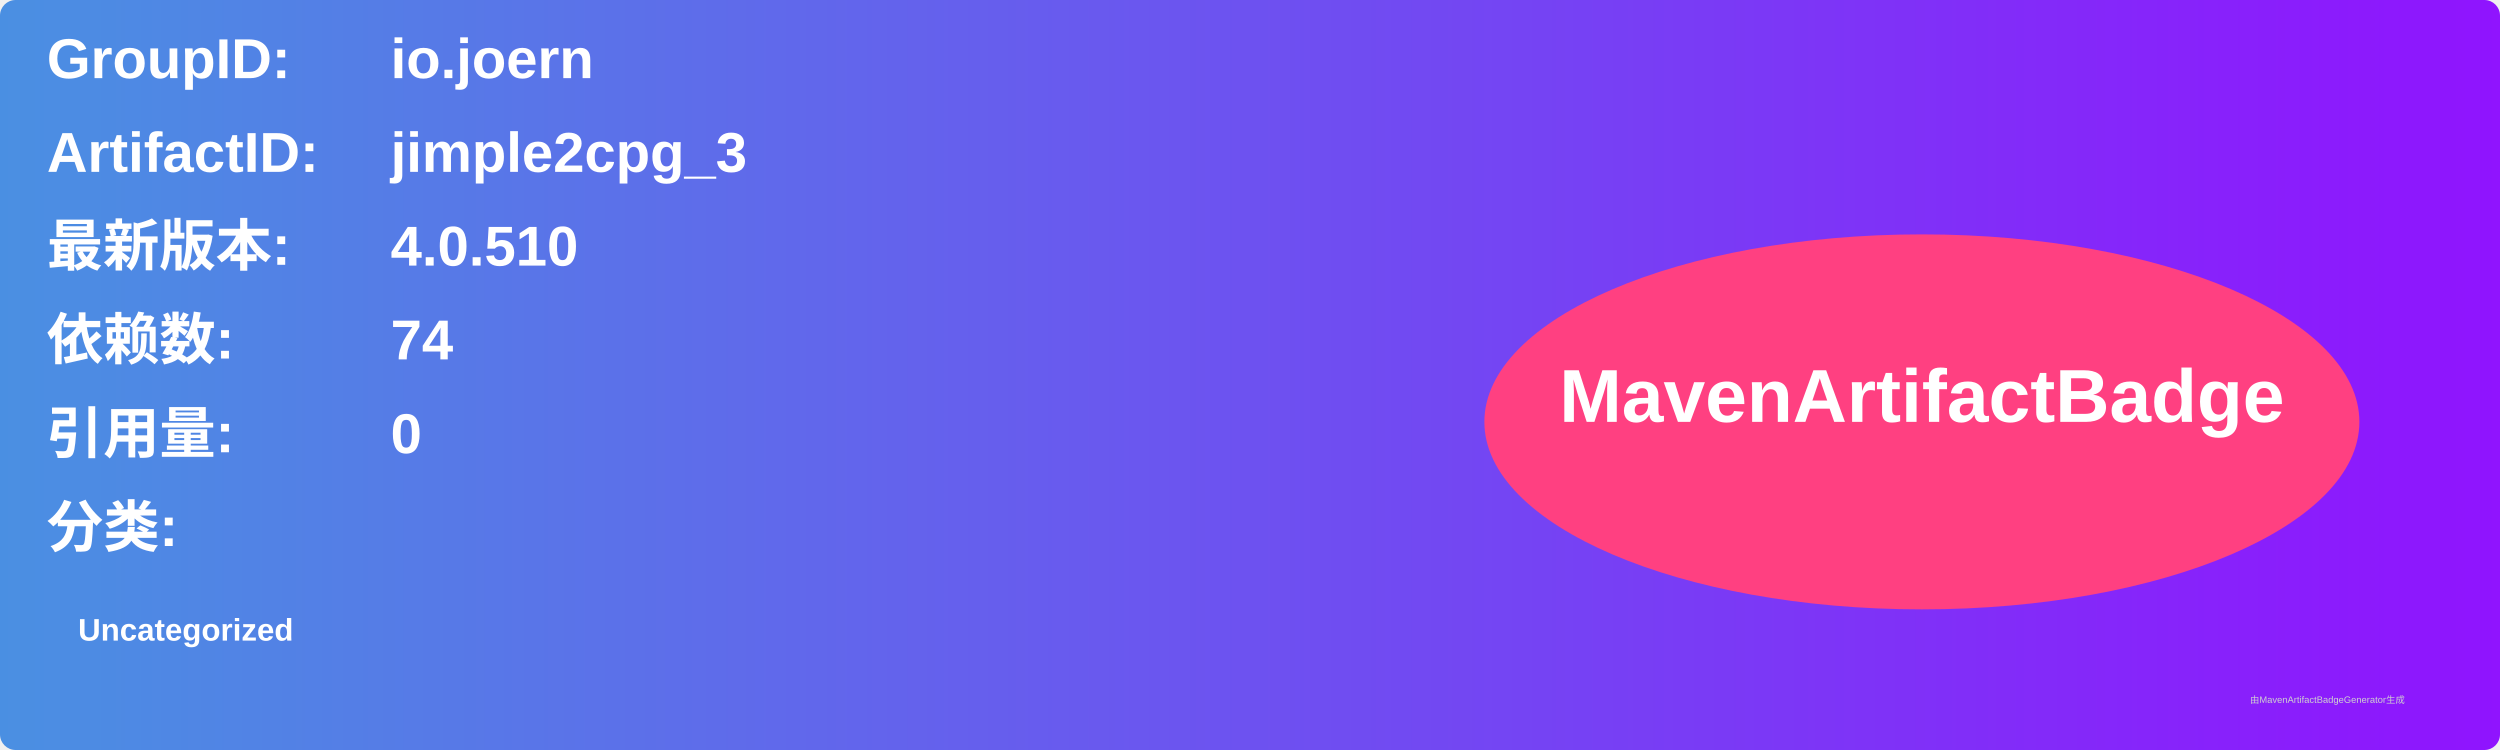
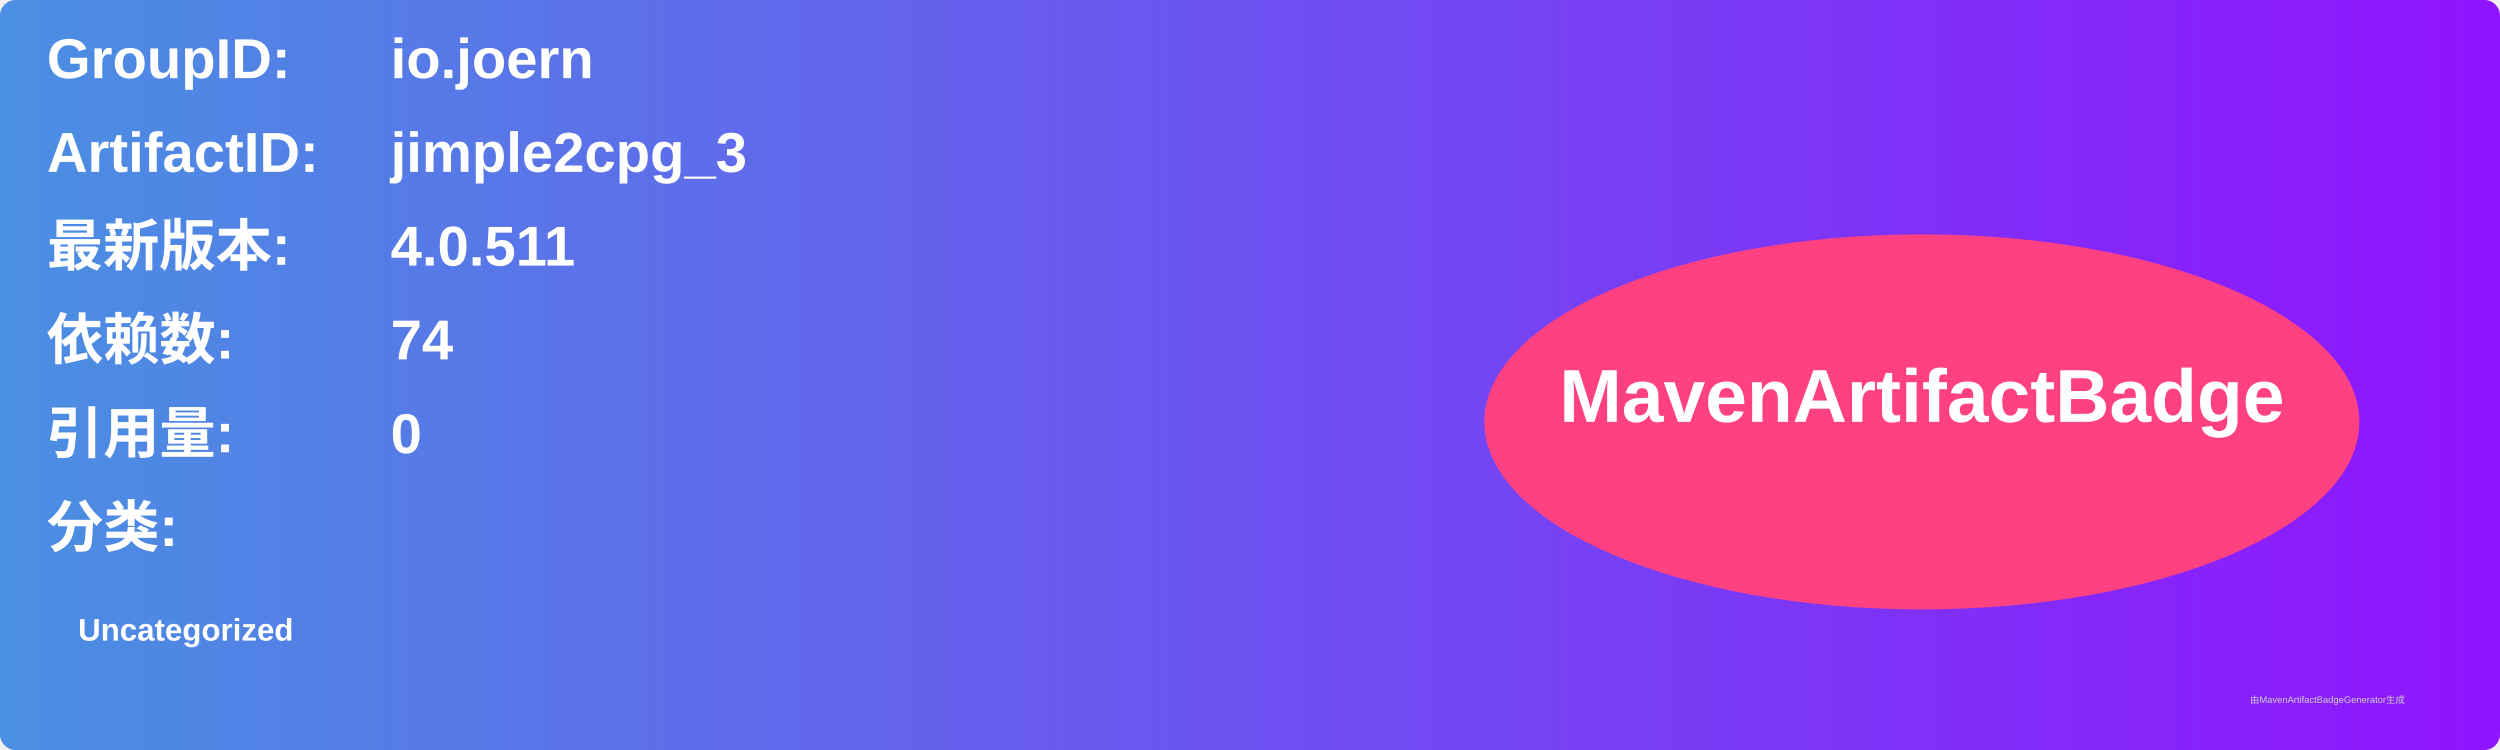
<svg xmlns="http://www.w3.org/2000/svg" width="800" height="240" viewBox="0 0 800 240">
  <linearGradient id="grad" x1="0%" y1="0%" x2="100%" y2="0%">
    <stop offset="0%" stop-color="#4a90e2" />
    <stop offset="100%" stop-color="#9013fe" />
  </linearGradient>
  <rect width="100%" height="100%" rx="5" ry="5" fill="url(#grad)" />
  <g transform="translate(15, 15)">
    <text x="0" y="10" font-family="Arial" font-size="18" fill="white" font-weight="bold" width="260">GroupID:</text>
    <text x="110" y="10" font-family="Arial" font-size="18" fill="white" font-weight="bold" width="460">io.joern</text>
    <text x="0" y="40" font-family="Arial" font-size="18" fill="white" font-weight="bold" width="260">ArtifactID:</text>
    <text x="110" y="40" font-family="Arial" font-size="18" fill="white" font-weight="bold" width="460">jimple2cpg_3</text>
    <text x="0" y="70" font-family="Arial" font-size="18" fill="white" font-weight="bold">最新版本:</text>
    <text x="110" y="70" font-family="Arial" font-size="18" fill="white" font-weight="bold">
-       <tspan font-weight="bold">4.0.510</tspan>
+       <tspan font-weight="bold">4.0.511</tspan>
    </text>
    <text x="0" y="100" font-family="Arial" font-size="18" fill="white" font-weight="bold">依赖数: </text>
    <text x="110" y="100" font-family="Arial" font-size="18" fill="white">
      <tspan font-weight="bold">74</tspan>
    </text>
    <text x="0" y="130" font-family="Arial" font-size="18" fill="white" font-weight="bold">引用量: </text>
    <text x="110" y="130" font-family="Arial" font-size="18" fill="white">
      <tspan font-weight="bold">0</tspan>
    </text>
    <text x="0" y="160" font-family="Arial" font-size="18" fill="white" font-weight="bold">分类:</text>
    <text x="10" y="190" font-family="Arial" font-size="10" fill="white">
      <tspan font-weight="bold">Uncategorized</tspan>
    </text>
    <ellipse cx="600" cy="120" rx="140" ry="60" fill="#ff4081" />
    <text x="600" y="120" text-anchor="middle" font-family="Arial" font-size="24" fill="white" font-weight="bold">MavenArtifactBadge</text>
  </g>
  <text x="720" y="225" font-family="Arial" font-size="3" fill="#d0d0d0">由MavenArtifactBadgeGenerator生成</text>
</svg>
